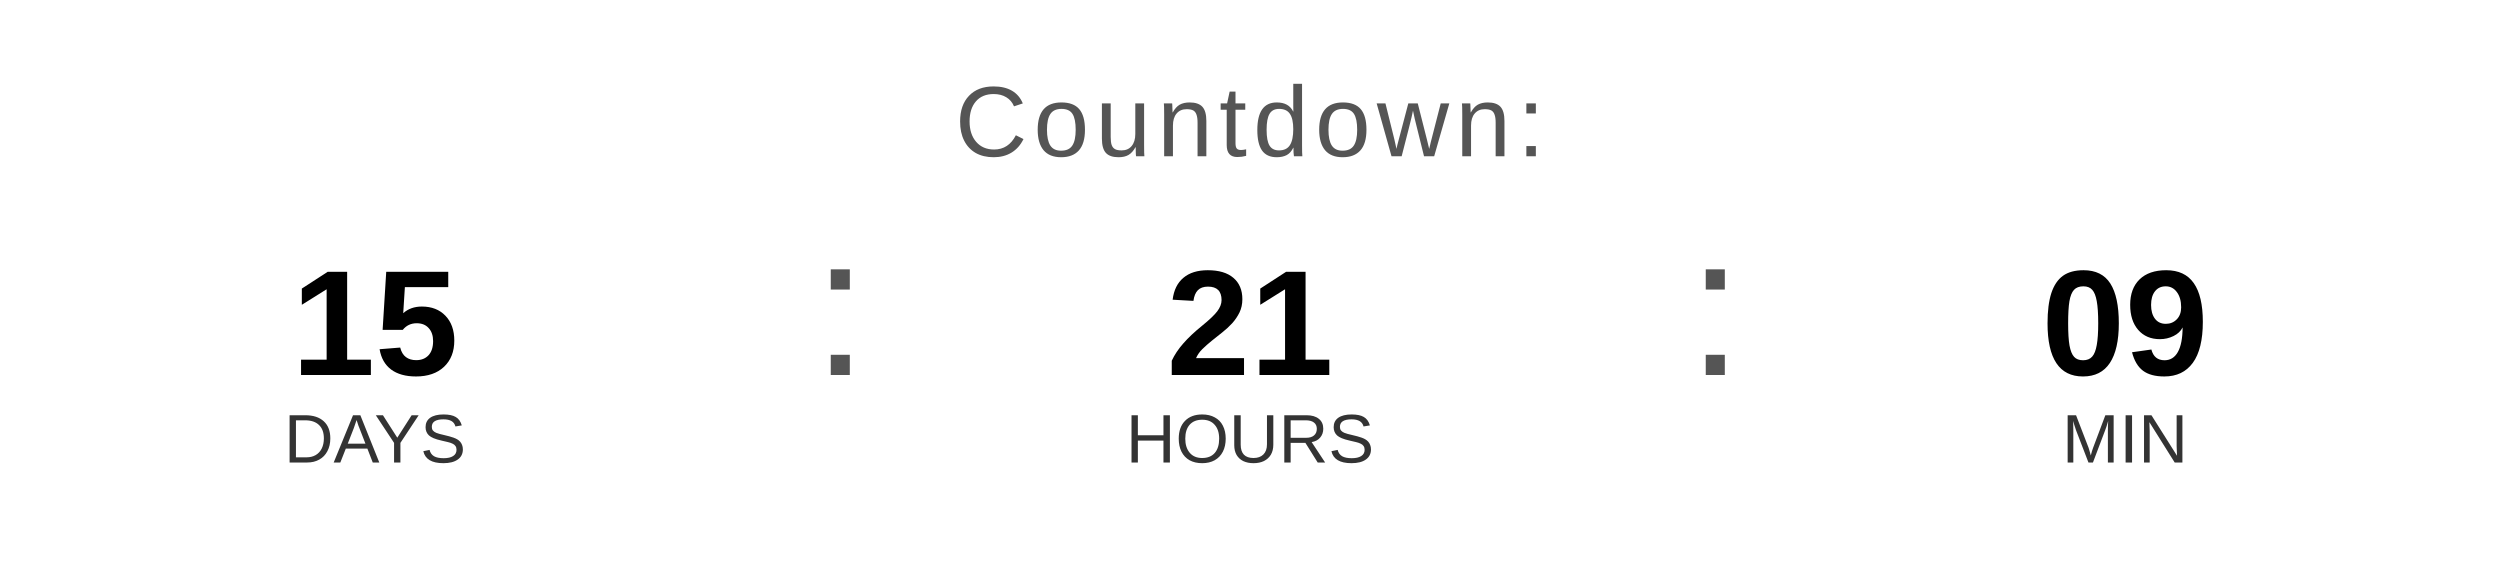
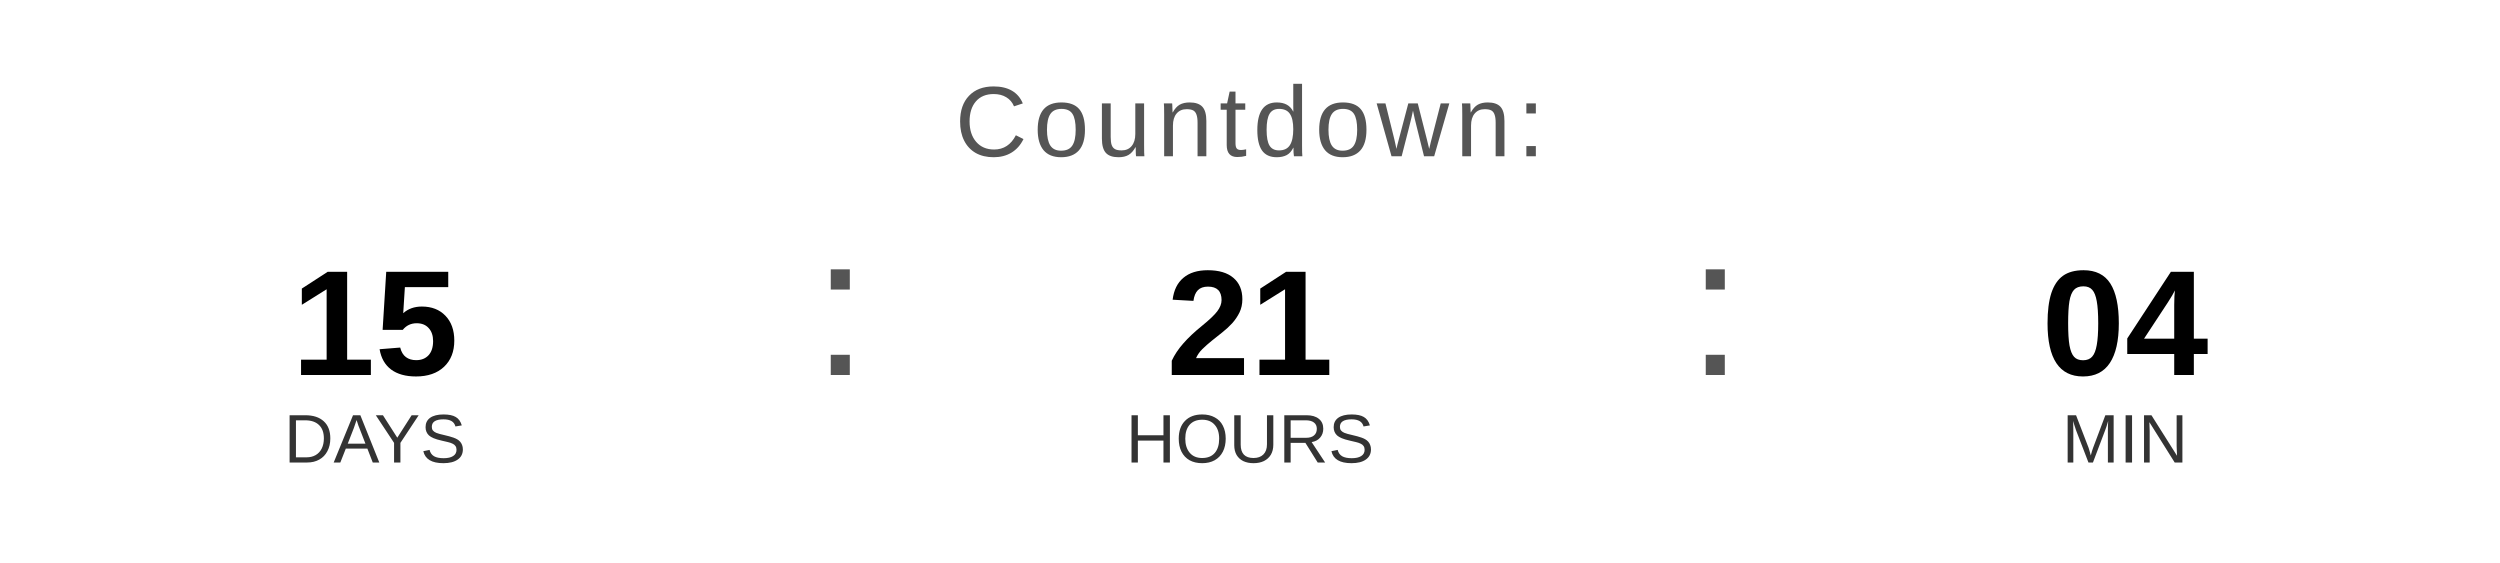
<svg xmlns="http://www.w3.org/2000/svg" width="400" height="90" viewBox="0 0 400 90">
  <text x="200" y="25" font-family="Arial, Helvetica, sans-serif" font-size="16" fill="#555555" text-anchor="middle" letter-spacing="1">
    Countdown:
  </text>
  <text x="60" y="60" font-family="Arial, Helvetica, sans-serif" font-size="24" font-weight="bold" fill="#000000" text-anchor="middle">15</text>
  <text x="60" y="74" font-family="Arial, Helvetica, sans-serif" font-size="11" fill="#333333" text-anchor="middle">DAYS</text>
  <text x="130" y="60" font-family="Arial, sans-serif" font-size="32" fill="#555555">:</text>
  <text x="200" y="60" font-family="Arial, Helvetica, sans-serif" font-size="24" font-weight="bold" fill="#000000" text-anchor="middle">21</text>
  <text x="200" y="74" font-family="Arial, Helvetica, sans-serif" font-size="11" fill="#333333" text-anchor="middle">HOURS</text>
  <text x="270" y="60" font-family="Arial, sans-serif" font-size="32" fill="#555555">:</text>
-   <text x="340" y="60" font-family="Arial, Helvetica, sans-serif" font-size="24" font-weight="bold" fill="#000000" text-anchor="middle">09</text>
+   <text x="340" y="60" font-family="Arial, Helvetica, sans-serif" font-size="24" font-weight="bold" fill="#000000" text-anchor="middle">04</text>
  <text x="340" y="74" font-family="Arial, Helvetica, sans-serif" font-size="11" fill="#333333" text-anchor="middle">MIN</text>
</svg>
